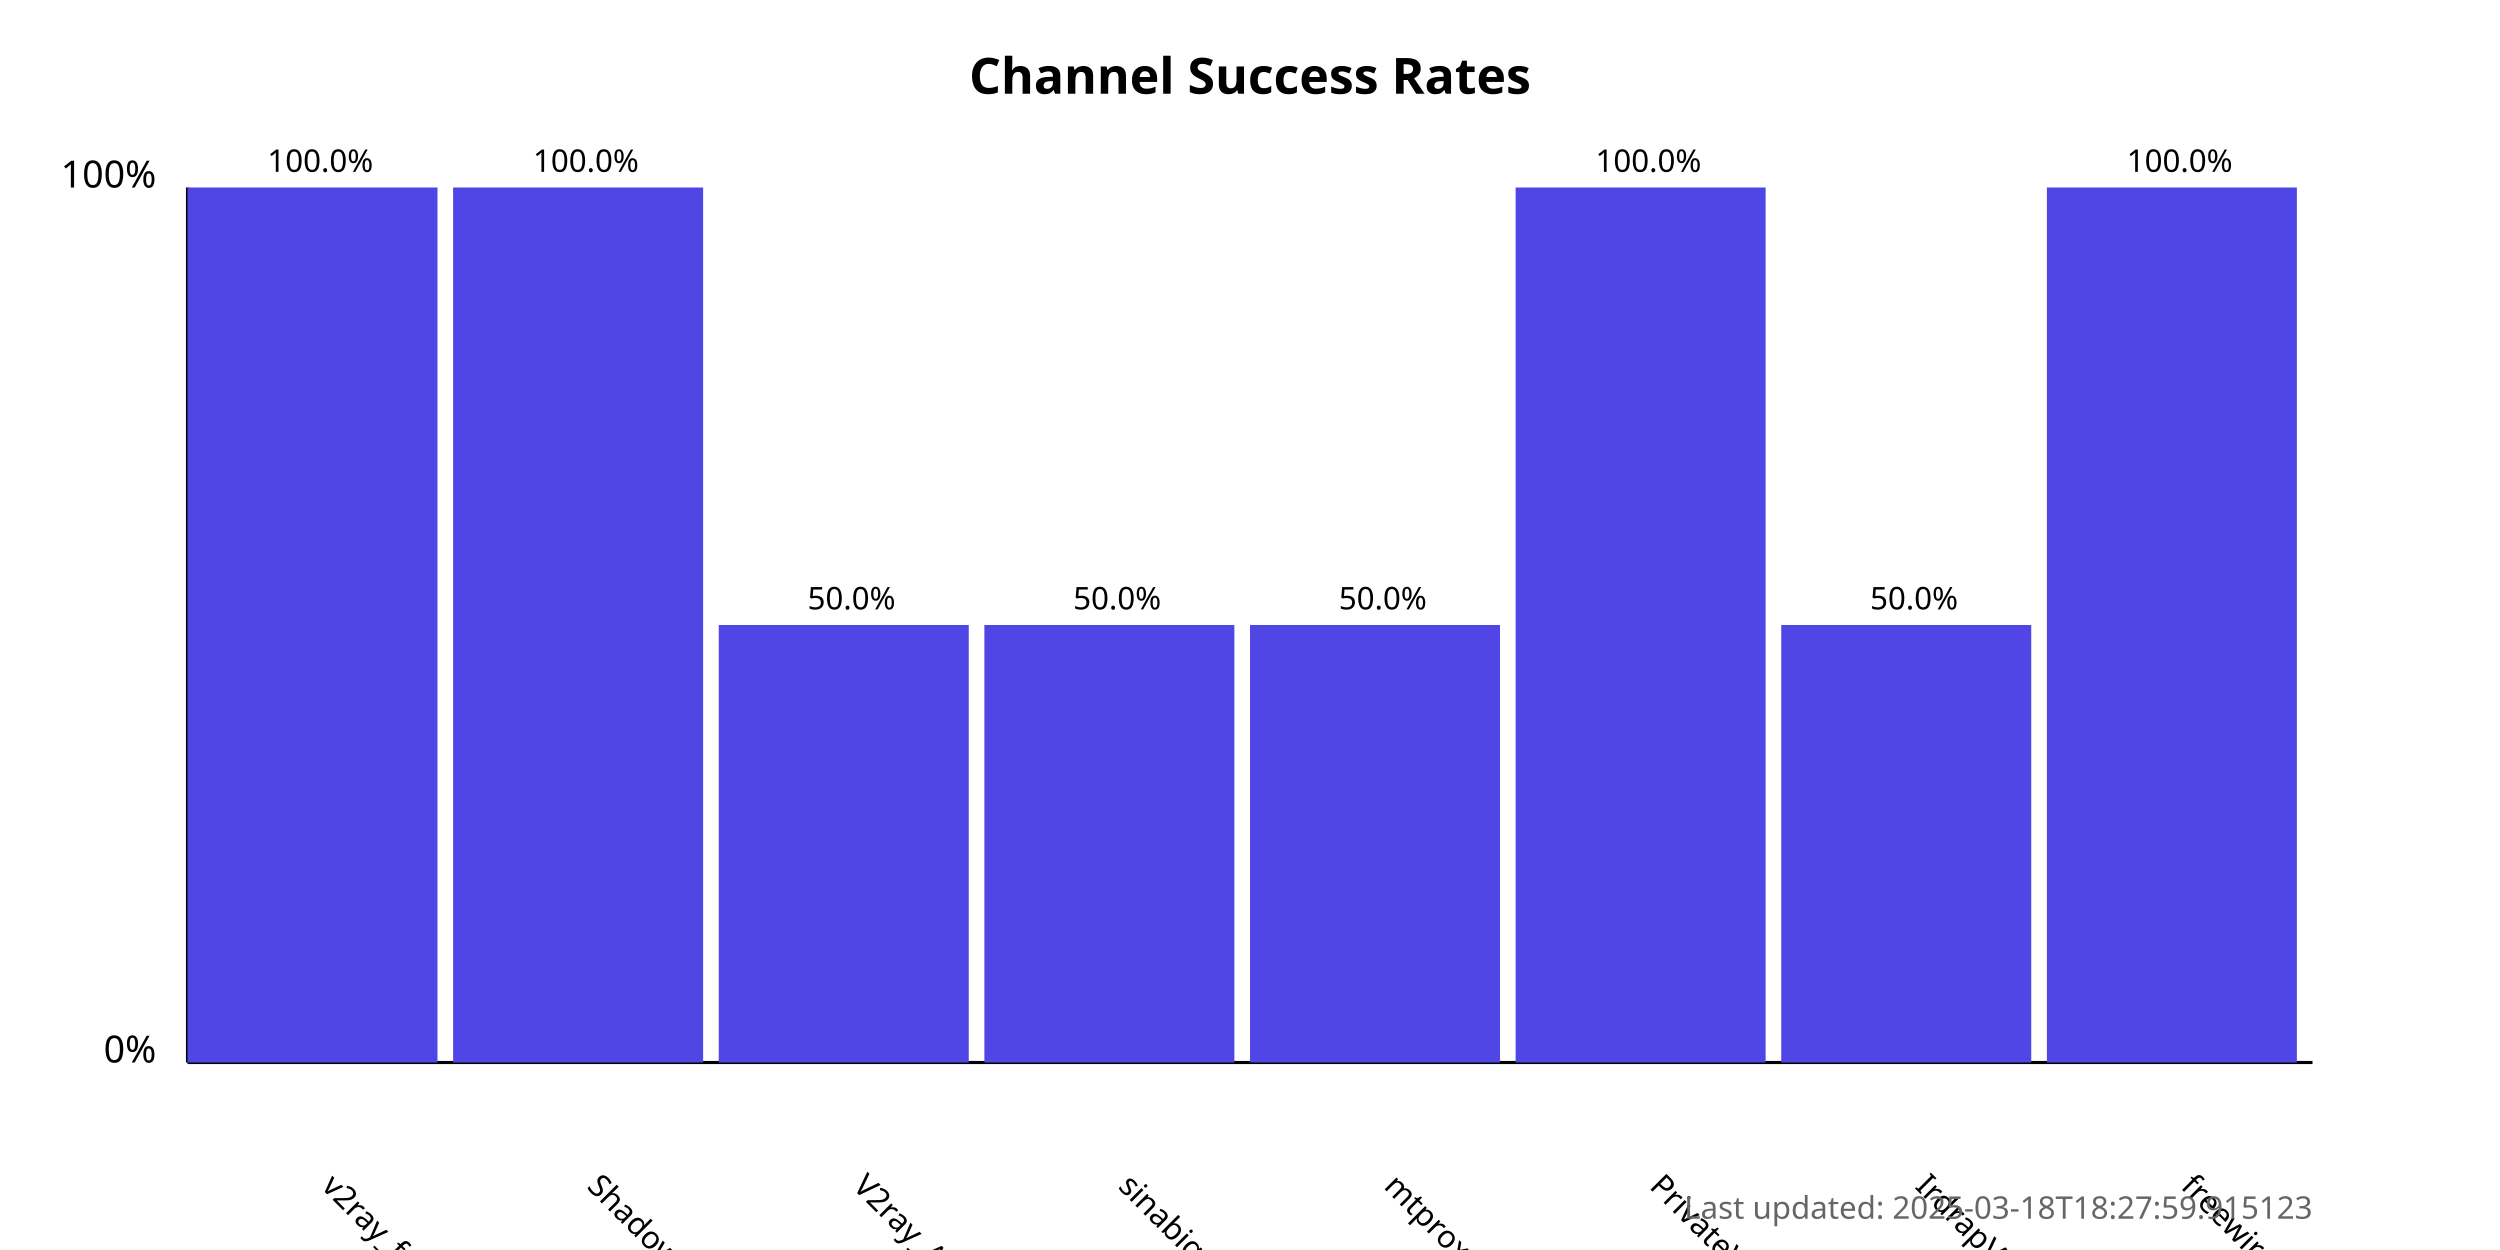
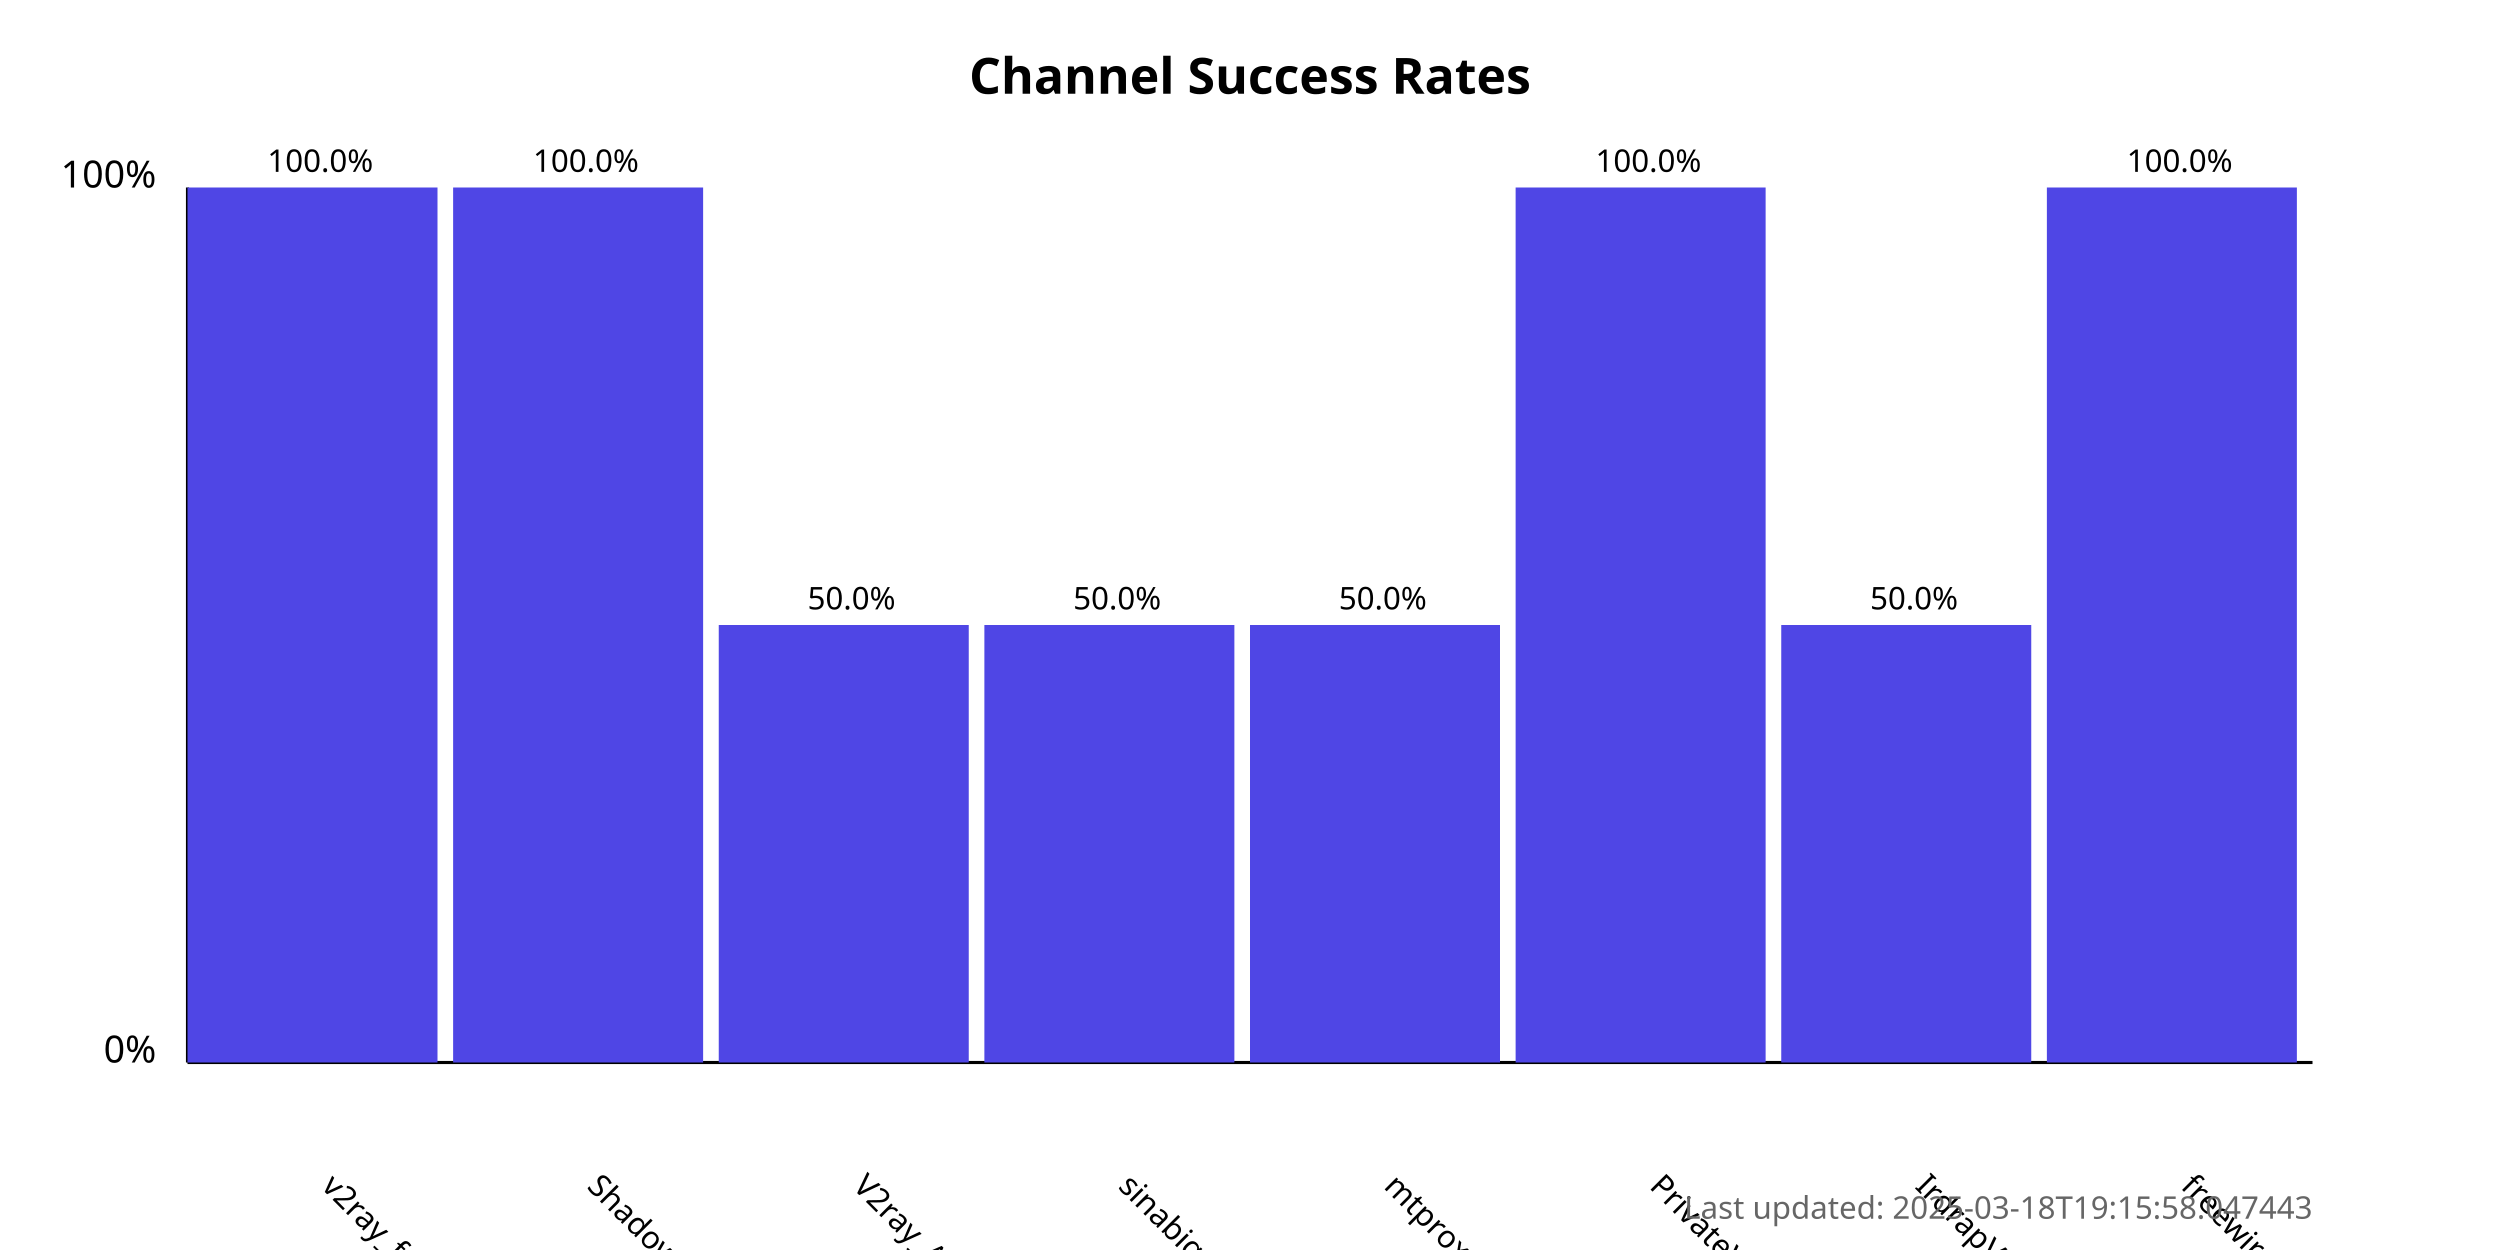
<svg xmlns="http://www.w3.org/2000/svg" width="800" height="400">
  <style>
            .chart-title { font: bold 16px sans-serif; }
            .axis-label { font: 12px sans-serif; }
            .tick-label { font: 10px sans-serif; }
            .bar { fill: #4f46e5; }
            .bar:hover { fill: #6366f1; }
            .timestamp { font: 10px sans-serif; fill: #666; }
        </style>
  <text x="400.0" y="30" text-anchor="middle" class="chart-title">
            Channel Success Rates
        </text>
  <line x1="60" y1="340" x2="60" y2="60" stroke="black" stroke-width="1" />
  <line x1="60" y1="340" x2="740" y2="340" stroke="black" stroke-width="1" />
  <text x="50" y="340" text-anchor="end" class="axis-label">0%</text>
  <text x="50" y="60" text-anchor="end" class="axis-label">100%</text>
  <g>
    <rect x="60" y="60.0" width="80.0" height="280.0" class="bar" />
    <text x="102.5" y="380" transform="rotate(45, 102.5, 380)" text-anchor="start" class="tick-label">
                v2ray_free_conf
            </text>
    <text x="102.5" y="55.0" text-anchor="middle" class="tick-label">
                100.0%
            </text>
  </g>
  <g>
    <rect x="145.0" y="60.0" width="80.0" height="280.0" class="bar" />
    <text x="187.5" y="380" transform="rotate(45, 187.5, 380)" text-anchor="start" class="tick-label">
                ShadowProxy66
            </text>
    <text x="187.5" y="55.0" text-anchor="middle" class="tick-label">
                100.0%
            </text>
  </g>
  <g>
    <rect x="230.0" y="200.0" width="80.0" height="140.0" class="bar" />
    <text x="272.5" y="380" transform="rotate(45, 272.5, 380)" text-anchor="start" class="tick-label">
                V2ray_Alpha
            </text>
    <text x="272.5" y="195.0" text-anchor="middle" class="tick-label">
                50.0%
            </text>
  </g>
  <g>
    <rect x="315.0" y="200.0" width="80.0" height="140.0" class="bar" />
    <text x="357.5" y="380" transform="rotate(45, 357.5, 380)" text-anchor="start" class="tick-label">
                sinabigo
            </text>
    <text x="357.5" y="195.0" text-anchor="middle" class="tick-label">
                50.0%
            </text>
  </g>
  <g>
    <rect x="400.0" y="200.0" width="80.0" height="140.0" class="bar" />
    <text x="442.5" y="380" transform="rotate(45, 442.5, 380)" text-anchor="start" class="tick-label">
                mtproxy_lists
            </text>
    <text x="442.5" y="195.0" text-anchor="middle" class="tick-label">
                50.0%
            </text>
  </g>
  <g>
    <rect x="485.0" y="60.0" width="80.0" height="280.0" class="bar" />
    <text x="527.5" y="380" transform="rotate(45, 527.5, 380)" text-anchor="start" class="tick-label">
                PrivateVPNs
            </text>
    <text x="527.5" y="55.0" text-anchor="middle" class="tick-label">
                100.0%
            </text>
  </g>
  <g>
    <rect x="570.0" y="200.0" width="80.0" height="140.0" class="bar" />
    <text x="612.5" y="380" transform="rotate(45, 612.5, 380)" text-anchor="start" class="tick-label">
                IrdrapVPNnews
            </text>
    <text x="612.5" y="195.0" text-anchor="middle" class="tick-label">
                50.0%
            </text>
  </g>
  <g>
    <rect x="655.0" y="60.0" width="80.0" height="280.0" class="bar" />
    <text x="697.5" y="380" transform="rotate(45, 697.5, 380)" text-anchor="start" class="tick-label">
                freewireguard
            </text>
    <text x="697.5" y="55.0" text-anchor="middle" class="tick-label">
                100.0%
            </text>
  </g>
  <text x="740" y="390" text-anchor="end" class="timestamp">
-             Last updated: 2025-03-18T18:27:59.915123
+             Last updated: 2025-03-18T19:15:58.047443
        </text>
</svg>
